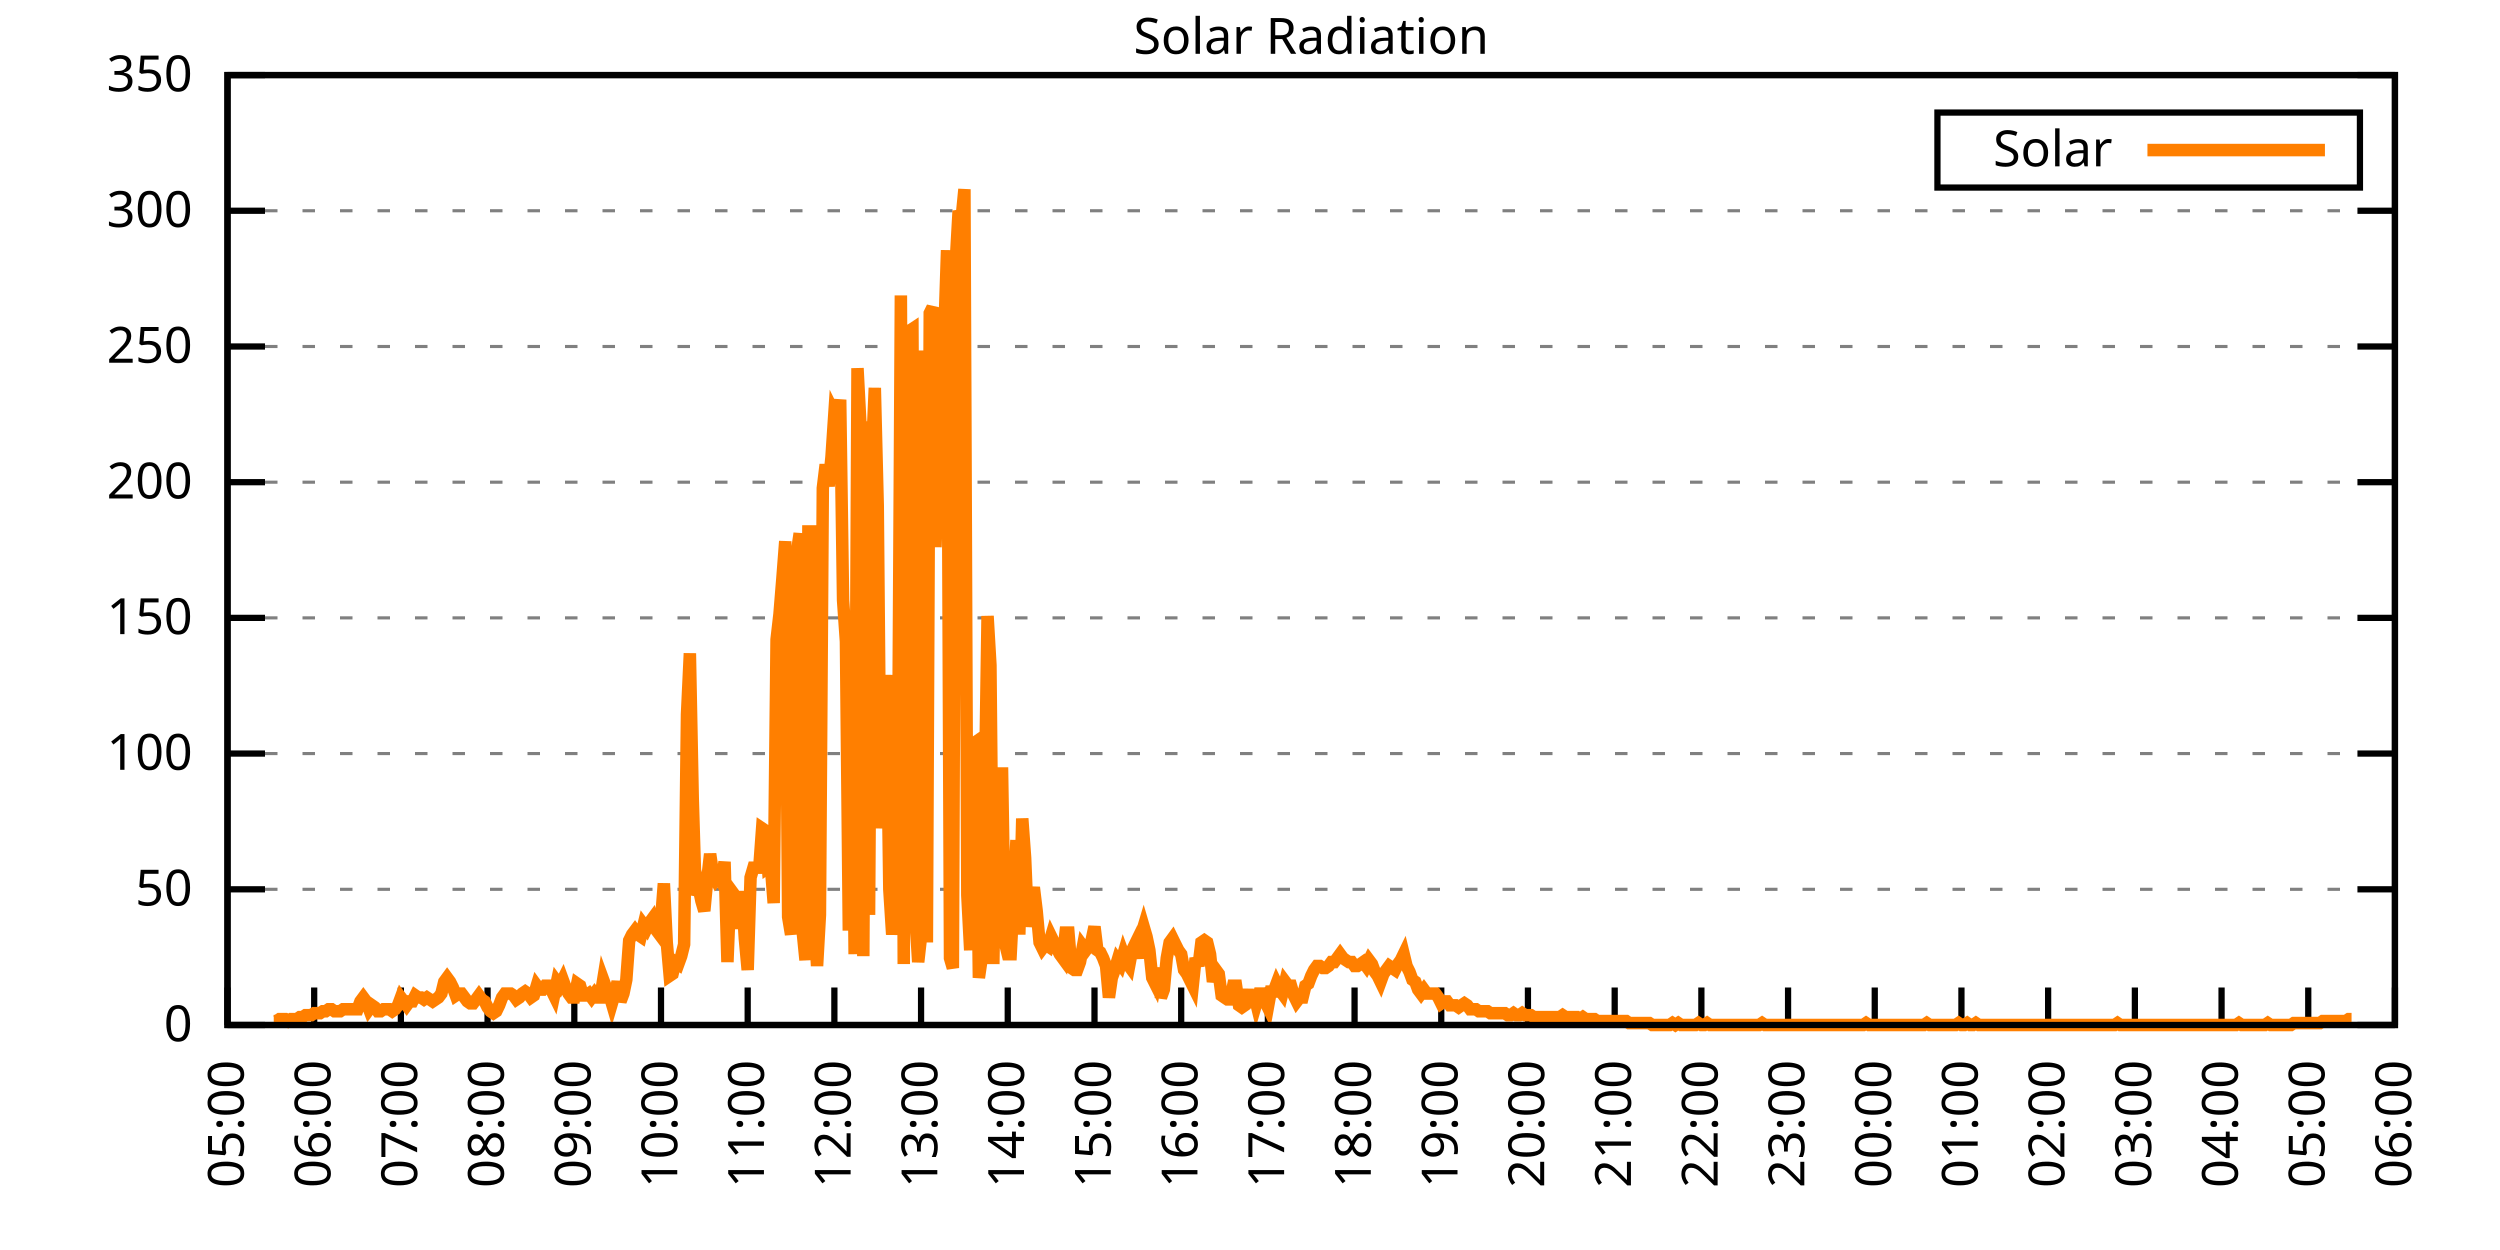
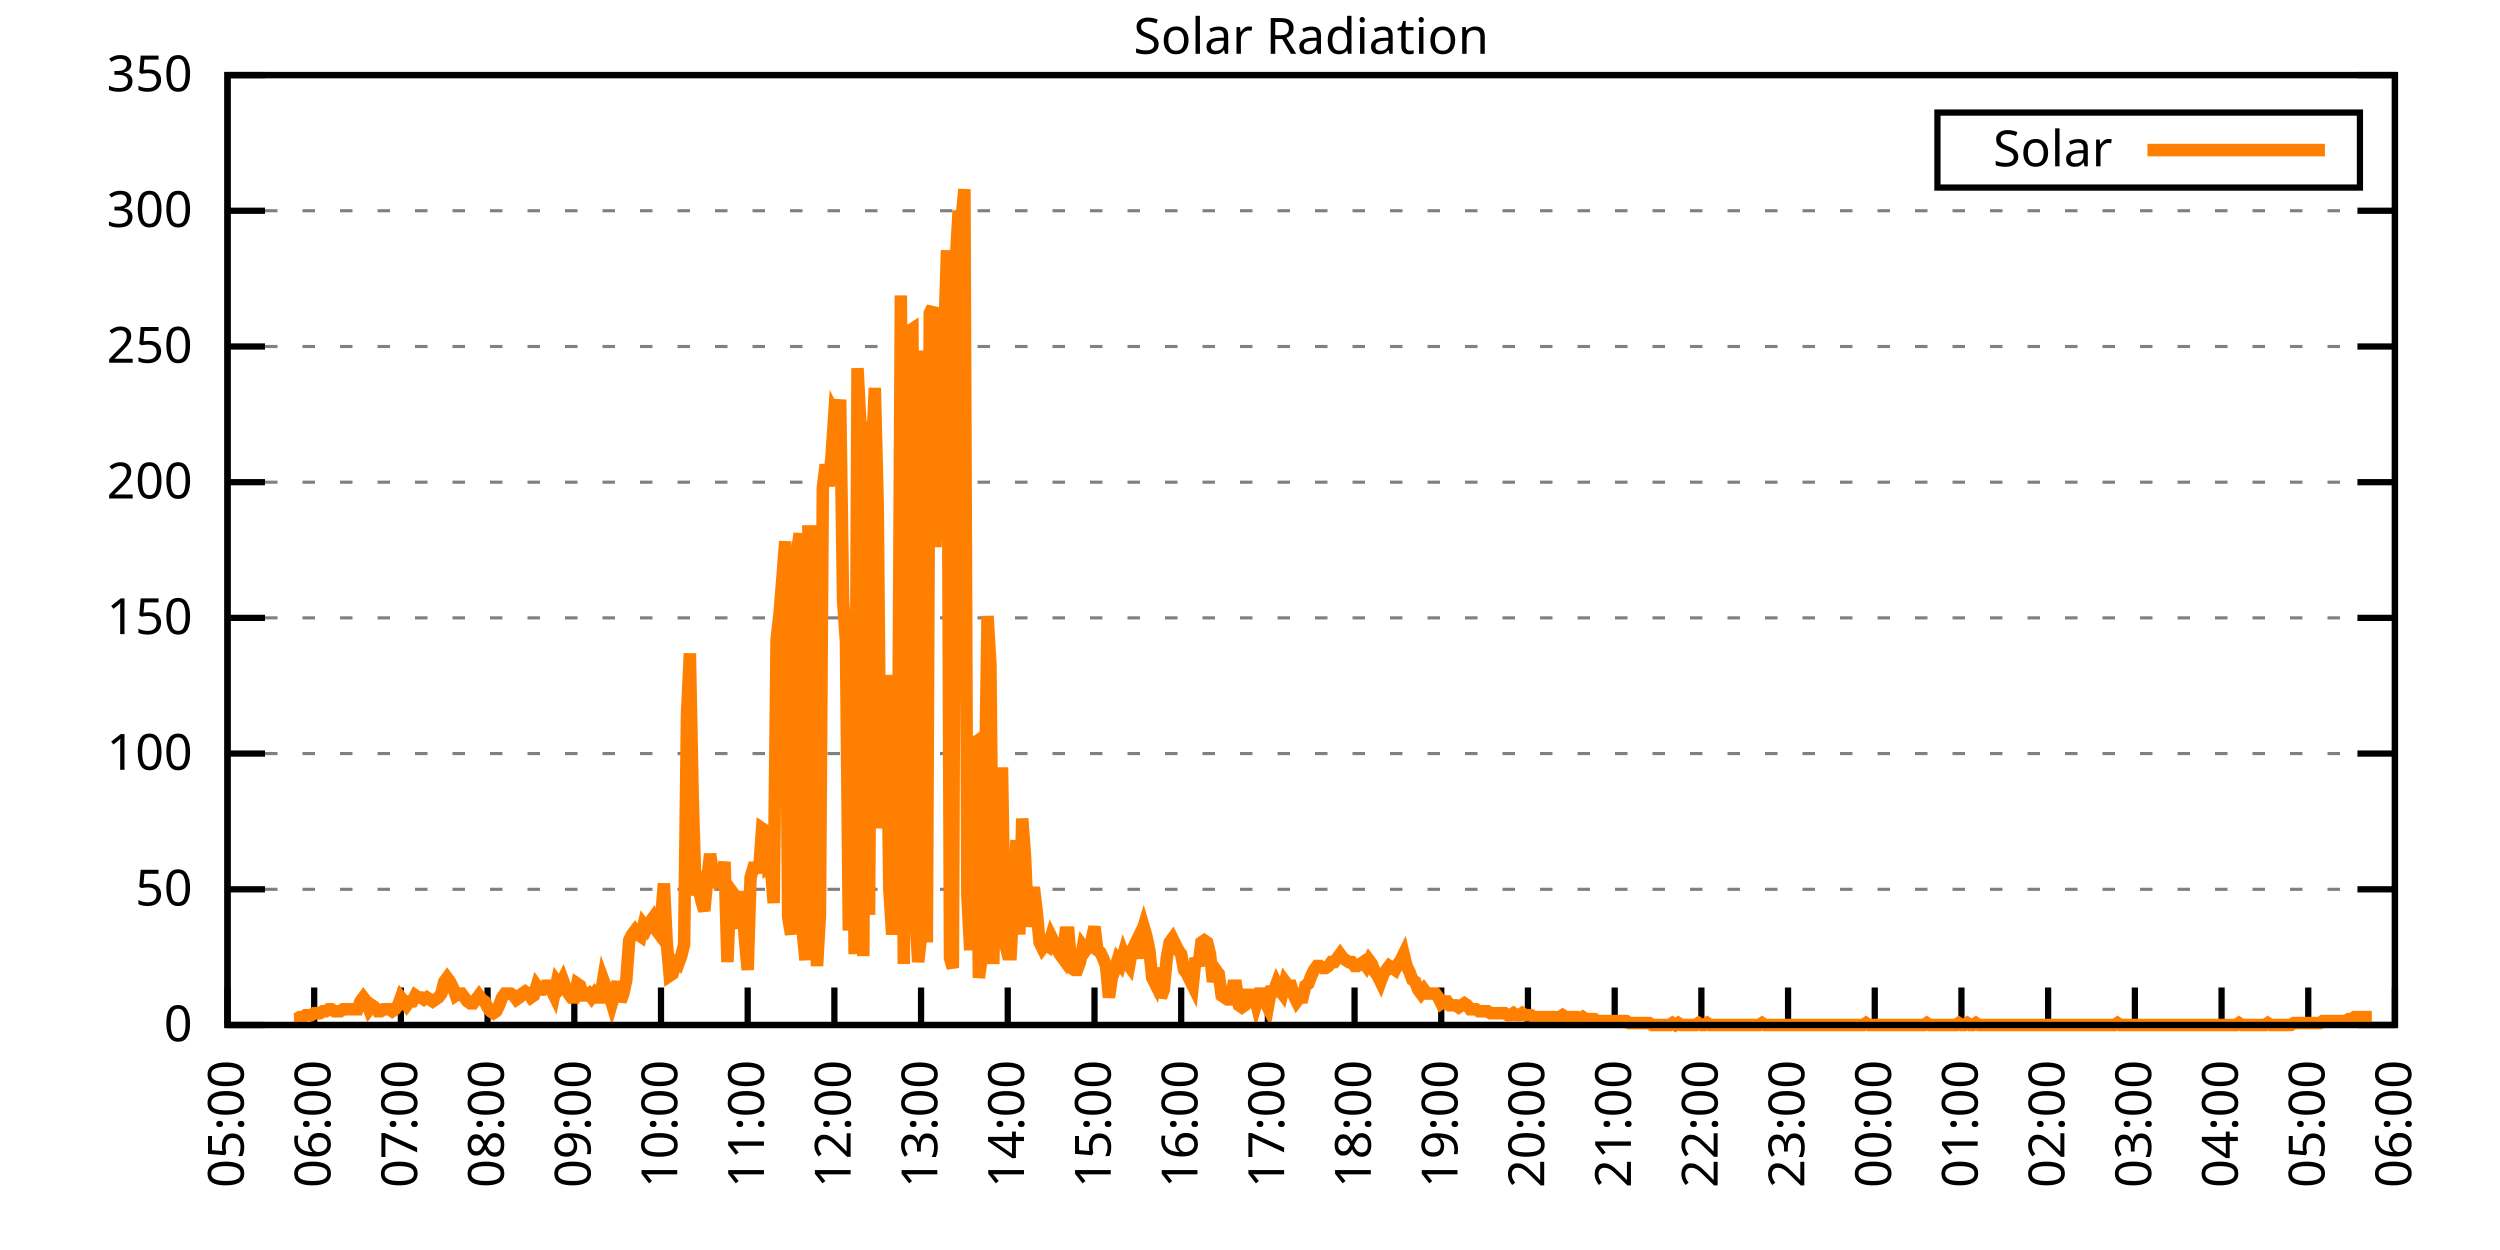
<svg xmlns="http://www.w3.org/2000/svg" xmlns:xlink="http://www.w3.org/1999/xlink" width="400" height="200" viewBox="0 0 400 200">
  <g id="gnuplot_canvas">
    <rect x="0" y="0" width="400" height="200" fill="none" />
    <defs>
      <circle id="gpDot" r="0.5" stroke-width="0.5" stroke="currentColor" />
      <path id="gpPt0" stroke-width="0.333" stroke="currentColor" d="M-1,0 h2 M0,-1 v2" />
      <path id="gpPt1" stroke-width="0.333" stroke="currentColor" d="M-1,-1 L1,1 M1,-1 L-1,1" />
      <path id="gpPt2" stroke-width="0.333" stroke="currentColor" d="M-1,0 L1,0 M0,-1 L0,1 M-1,-1 L1,1 M-1,1 L1,-1" />
      <rect id="gpPt3" stroke-width="0.333" stroke="currentColor" x="-1" y="-1" width="2" height="2" />
      <rect id="gpPt4" stroke-width="0.333" stroke="currentColor" fill="currentColor" x="-1" y="-1" width="2" height="2" />
      <circle id="gpPt5" stroke-width="0.333" stroke="currentColor" cx="0" cy="0" r="1" />
      <use xlink:href="#gpPt5" id="gpPt6" fill="currentColor" stroke="none" />
      <path id="gpPt7" stroke-width="0.333" stroke="currentColor" d="M0,-1.33 L-1.33,0.67 L1.33,0.67 z" />
      <use xlink:href="#gpPt7" id="gpPt8" fill="currentColor" stroke="none" />
      <use xlink:href="#gpPt7" id="gpPt9" stroke="currentColor" transform="rotate(180)" />
      <use xlink:href="#gpPt9" id="gpPt10" fill="currentColor" stroke="none" />
      <use xlink:href="#gpPt3" id="gpPt11" stroke="currentColor" transform="rotate(45)" />
      <use xlink:href="#gpPt11" id="gpPt12" fill="currentColor" stroke="none" />
      <path id="gpPt13" stroke-width="0.333" stroke="currentColor" d="M0,1.330 L1.265,0.411 L0.782,-1.067 L-0.782,-1.076 L-1.265,0.411 z" />
      <use xlink:href="#gpPt13" id="gpPt14" fill="currentColor" stroke="none" />
      <filter id="textbox" filterUnits="objectBoundingBox" x="0" y="0" height="1" width="1">
        <feFlood flood-color="white" flood-opacity="1" result="bgnd" />
        <feComposite in="SourceGraphic" in2="bgnd" operator="atop" />
      </filter>
      <filter id="greybox" filterUnits="objectBoundingBox" x="0" y="0" height="1" width="1">
        <feFlood flood-color="lightgrey" flood-opacity="1" result="grey" />
        <feComposite in="SourceGraphic" in2="grey" operator="atop" />
      </filter>
    </defs>
    <g fill="none" color="white" stroke="currentColor" stroke-width="1.00" stroke-linecap="butt" stroke-linejoin="miter">
</g>
    <g fill="none" color="black" stroke="currentColor" stroke-width="1.00" stroke-linecap="butt" stroke-linejoin="miter">
      <g stroke="none" shape-rendering="crispEdges">
        <polygon fill="rgb(255, 255, 255)" points="36.40,164.00 383.18,164.00 383.18,12.02 36.40,12.02 " />
      </g>
    </g>
    <g fill="none" color="black" stroke="currentColor" stroke-width="1.00" stroke-linecap="butt" stroke-linejoin="miter">
</g>
    <g fill="none" color="black" stroke="black" stroke-width="0.50" stroke-linecap="butt" stroke-linejoin="miter">
</g>
    <g fill="none" color="gray" stroke="currentColor" stroke-width="0.50" stroke-linecap="butt" stroke-linejoin="miter">
      <path stroke="gray" stroke-dasharray="2,4" class="gridline" d="M36.40,164.00 L383.19,164.00  " />
    </g>
    <g fill="none" color="gray" stroke="gray" stroke-width="1.00" stroke-linecap="butt" stroke-linejoin="miter">
</g>
    <g fill="none" color="black" stroke="currentColor" stroke-width="1.00" stroke-linecap="butt" stroke-linejoin="miter">
      <path stroke="black" d="M36.40,164.00 L42.40,164.00 M383.19,164.00 L377.19,164.00  " />
      <g transform="translate(30.80,166.60)" stroke="none" fill="black" font-family="Sans" font-size="8.00" text-anchor="end">
        <text>
          <tspan font-family="Sans"> 0</tspan>
        </text>
      </g>
    </g>
    <g fill="none" color="black" stroke="currentColor" stroke-width="1.00" stroke-linecap="butt" stroke-linejoin="miter">
</g>
    <g fill="none" color="black" stroke="black" stroke-width="0.50" stroke-linecap="butt" stroke-linejoin="miter">
</g>
    <g fill="none" color="gray" stroke="currentColor" stroke-width="0.50" stroke-linecap="butt" stroke-linejoin="miter">
      <path stroke="gray" stroke-dasharray="2,4" class="gridline" d="M36.40,142.29 L383.19,142.29  " />
    </g>
    <g fill="none" color="gray" stroke="gray" stroke-width="1.00" stroke-linecap="butt" stroke-linejoin="miter">
</g>
    <g fill="none" color="black" stroke="currentColor" stroke-width="1.00" stroke-linecap="butt" stroke-linejoin="miter">
      <path stroke="black" d="M36.40,142.29 L42.40,142.29 M383.19,142.29 L377.19,142.29  " />
      <g transform="translate(30.80,144.89)" stroke="none" fill="black" font-family="Sans" font-size="8.00" text-anchor="end">
        <text>
          <tspan font-family="Sans"> 50</tspan>
        </text>
      </g>
    </g>
    <g fill="none" color="black" stroke="currentColor" stroke-width="1.00" stroke-linecap="butt" stroke-linejoin="miter">
</g>
    <g fill="none" color="black" stroke="black" stroke-width="0.50" stroke-linecap="butt" stroke-linejoin="miter">
</g>
    <g fill="none" color="gray" stroke="currentColor" stroke-width="0.50" stroke-linecap="butt" stroke-linejoin="miter">
      <path stroke="gray" stroke-dasharray="2,4" class="gridline" d="M36.40,120.57 L383.19,120.57  " />
    </g>
    <g fill="none" color="gray" stroke="gray" stroke-width="1.00" stroke-linecap="butt" stroke-linejoin="miter">
</g>
    <g fill="none" color="black" stroke="currentColor" stroke-width="1.00" stroke-linecap="butt" stroke-linejoin="miter">
      <path stroke="black" d="M36.40,120.57 L42.40,120.57 M383.19,120.57 L377.19,120.57  " />
      <g transform="translate(30.80,123.17)" stroke="none" fill="black" font-family="Sans" font-size="8.00" text-anchor="end">
        <text>
          <tspan font-family="Sans"> 100</tspan>
        </text>
      </g>
    </g>
    <g fill="none" color="black" stroke="currentColor" stroke-width="1.00" stroke-linecap="butt" stroke-linejoin="miter">
</g>
    <g fill="none" color="black" stroke="black" stroke-width="0.50" stroke-linecap="butt" stroke-linejoin="miter">
</g>
    <g fill="none" color="gray" stroke="currentColor" stroke-width="0.50" stroke-linecap="butt" stroke-linejoin="miter">
      <path stroke="gray" stroke-dasharray="2,4" class="gridline" d="M36.40,98.86 L383.19,98.86  " />
    </g>
    <g fill="none" color="gray" stroke="gray" stroke-width="1.00" stroke-linecap="butt" stroke-linejoin="miter">
</g>
    <g fill="none" color="black" stroke="currentColor" stroke-width="1.00" stroke-linecap="butt" stroke-linejoin="miter">
      <path stroke="black" d="M36.40,98.86 L42.40,98.86 M383.19,98.86 L377.19,98.86  " />
      <g transform="translate(30.80,101.46)" stroke="none" fill="black" font-family="Sans" font-size="8.00" text-anchor="end">
        <text>
          <tspan font-family="Sans"> 150</tspan>
        </text>
      </g>
    </g>
    <g fill="none" color="black" stroke="currentColor" stroke-width="1.00" stroke-linecap="butt" stroke-linejoin="miter">
</g>
    <g fill="none" color="black" stroke="black" stroke-width="0.50" stroke-linecap="butt" stroke-linejoin="miter">
</g>
    <g fill="none" color="gray" stroke="currentColor" stroke-width="0.50" stroke-linecap="butt" stroke-linejoin="miter">
      <path stroke="gray" stroke-dasharray="2,4" class="gridline" d="M36.40,77.15 L383.19,77.15  " />
    </g>
    <g fill="none" color="gray" stroke="gray" stroke-width="1.00" stroke-linecap="butt" stroke-linejoin="miter">
</g>
    <g fill="none" color="black" stroke="currentColor" stroke-width="1.00" stroke-linecap="butt" stroke-linejoin="miter">
      <path stroke="black" d="M36.40,77.15 L42.40,77.15 M383.19,77.15 L377.19,77.15  " />
      <g transform="translate(30.80,79.75)" stroke="none" fill="black" font-family="Sans" font-size="8.00" text-anchor="end">
        <text>
          <tspan font-family="Sans"> 200</tspan>
        </text>
      </g>
    </g>
    <g fill="none" color="black" stroke="currentColor" stroke-width="1.00" stroke-linecap="butt" stroke-linejoin="miter">
</g>
    <g fill="none" color="black" stroke="black" stroke-width="0.50" stroke-linecap="butt" stroke-linejoin="miter">
</g>
    <g fill="none" color="gray" stroke="currentColor" stroke-width="0.50" stroke-linecap="butt" stroke-linejoin="miter">
      <path stroke="gray" stroke-dasharray="2,4" class="gridline" d="M36.40,55.44 L383.19,55.44  " />
    </g>
    <g fill="none" color="gray" stroke="gray" stroke-width="1.00" stroke-linecap="butt" stroke-linejoin="miter">
</g>
    <g fill="none" color="black" stroke="currentColor" stroke-width="1.00" stroke-linecap="butt" stroke-linejoin="miter">
      <path stroke="black" d="M36.40,55.44 L42.40,55.44 M383.19,55.44 L377.19,55.44  " />
      <g transform="translate(30.80,58.04)" stroke="none" fill="black" font-family="Sans" font-size="8.00" text-anchor="end">
        <text>
          <tspan font-family="Sans"> 250</tspan>
        </text>
      </g>
    </g>
    <g fill="none" color="black" stroke="currentColor" stroke-width="1.00" stroke-linecap="butt" stroke-linejoin="miter">
</g>
    <g fill="none" color="black" stroke="black" stroke-width="0.50" stroke-linecap="butt" stroke-linejoin="miter">
</g>
    <g fill="none" color="gray" stroke="currentColor" stroke-width="0.50" stroke-linecap="butt" stroke-linejoin="miter">
      <path stroke="gray" stroke-dasharray="2,4" class="gridline" d="M36.40,33.72 L383.19,33.72  " />
    </g>
    <g fill="none" color="gray" stroke="gray" stroke-width="1.00" stroke-linecap="butt" stroke-linejoin="miter">
</g>
    <g fill="none" color="black" stroke="currentColor" stroke-width="1.00" stroke-linecap="butt" stroke-linejoin="miter">
      <path stroke="black" d="M36.40,33.72 L42.40,33.72 M383.19,33.72 L377.19,33.72  " />
      <g transform="translate(30.80,36.32)" stroke="none" fill="black" font-family="Sans" font-size="8.00" text-anchor="end">
        <text>
          <tspan font-family="Sans"> 300</tspan>
        </text>
      </g>
    </g>
    <g fill="none" color="black" stroke="currentColor" stroke-width="1.00" stroke-linecap="butt" stroke-linejoin="miter">
</g>
    <g fill="none" color="black" stroke="black" stroke-width="0.50" stroke-linecap="butt" stroke-linejoin="miter">
</g>
    <g fill="none" color="gray" stroke="currentColor" stroke-width="0.50" stroke-linecap="butt" stroke-linejoin="miter">
      <path stroke="gray" stroke-dasharray="2,4" class="gridline" d="M36.40,12.01 L383.19,12.01  " />
    </g>
    <g fill="none" color="gray" stroke="gray" stroke-width="1.00" stroke-linecap="butt" stroke-linejoin="miter">
</g>
    <g fill="none" color="black" stroke="currentColor" stroke-width="1.00" stroke-linecap="butt" stroke-linejoin="miter">
      <path stroke="black" d="M36.40,12.01 L42.40,12.01 M383.19,12.01 L377.19,12.01  " />
      <g transform="translate(30.80,14.61)" stroke="none" fill="black" font-family="Sans" font-size="8.00" text-anchor="end">
        <text>
          <tspan font-family="Sans"> 350</tspan>
        </text>
      </g>
    </g>
    <g fill="none" color="black" stroke="currentColor" stroke-width="1.00" stroke-linecap="butt" stroke-linejoin="miter">
      <path stroke="black" d="M36.40,164.00 L36.40,158.00  " />
      <g transform="translate(39.00,169.60) rotate(270.00)" stroke="none" fill="black" font-family="Sans" font-size="8.00" text-anchor="end">
        <text>
          <tspan font-family="Sans">05:00</tspan>
        </text>
      </g>
    </g>
    <g fill="none" color="black" stroke="currentColor" stroke-width="1.00" stroke-linecap="butt" stroke-linejoin="miter">
      <path stroke="black" d="M50.27,164.00 L50.27,158.00  " />
      <g transform="translate(52.87,169.60) rotate(270.00)" stroke="none" fill="black" font-family="Sans" font-size="8.00" text-anchor="end">
        <text>
          <tspan font-family="Sans">06:00</tspan>
        </text>
      </g>
    </g>
    <g fill="none" color="black" stroke="currentColor" stroke-width="1.00" stroke-linecap="butt" stroke-linejoin="miter">
      <path stroke="black" d="M64.14,164.00 L64.14,158.00  " />
      <g transform="translate(66.74,169.60) rotate(270.00)" stroke="none" fill="black" font-family="Sans" font-size="8.00" text-anchor="end">
        <text>
          <tspan font-family="Sans">07:00</tspan>
        </text>
      </g>
    </g>
    <g fill="none" color="black" stroke="currentColor" stroke-width="1.00" stroke-linecap="butt" stroke-linejoin="miter">
      <path stroke="black" d="M78.01,164.00 L78.01,158.00  " />
      <g transform="translate(80.61,169.60) rotate(270.00)" stroke="none" fill="black" font-family="Sans" font-size="8.00" text-anchor="end">
        <text>
          <tspan font-family="Sans">08:00</tspan>
        </text>
      </g>
    </g>
    <g fill="none" color="black" stroke="currentColor" stroke-width="1.00" stroke-linecap="butt" stroke-linejoin="miter">
      <path stroke="black" d="M91.89,164.00 L91.89,158.00  " />
      <g transform="translate(94.49,169.60) rotate(270.00)" stroke="none" fill="black" font-family="Sans" font-size="8.00" text-anchor="end">
        <text>
          <tspan font-family="Sans">09:00</tspan>
        </text>
      </g>
    </g>
    <g fill="none" color="black" stroke="currentColor" stroke-width="1.00" stroke-linecap="butt" stroke-linejoin="miter">
      <path stroke="black" d="M105.76,164.00 L105.76,158.00  " />
      <g transform="translate(108.36,169.60) rotate(270.00)" stroke="none" fill="black" font-family="Sans" font-size="8.00" text-anchor="end">
        <text>
          <tspan font-family="Sans">10:00</tspan>
        </text>
      </g>
    </g>
    <g fill="none" color="black" stroke="currentColor" stroke-width="1.00" stroke-linecap="butt" stroke-linejoin="miter">
      <path stroke="black" d="M119.63,164.00 L119.63,158.00  " />
      <g transform="translate(122.23,169.60) rotate(270.00)" stroke="none" fill="black" font-family="Sans" font-size="8.00" text-anchor="end">
        <text>
          <tspan font-family="Sans">11:00</tspan>
        </text>
      </g>
    </g>
    <g fill="none" color="black" stroke="currentColor" stroke-width="1.00" stroke-linecap="butt" stroke-linejoin="miter">
      <path stroke="black" d="M133.50,164.00 L133.50,158.00  " />
      <g transform="translate(136.10,169.60) rotate(270.00)" stroke="none" fill="black" font-family="Sans" font-size="8.00" text-anchor="end">
        <text>
          <tspan font-family="Sans">12:00</tspan>
        </text>
      </g>
    </g>
    <g fill="none" color="black" stroke="currentColor" stroke-width="1.00" stroke-linecap="butt" stroke-linejoin="miter">
      <path stroke="black" d="M147.37,164.00 L147.37,158.00  " />
      <g transform="translate(149.97,169.60) rotate(270.00)" stroke="none" fill="black" font-family="Sans" font-size="8.00" text-anchor="end">
        <text>
          <tspan font-family="Sans">13:00</tspan>
        </text>
      </g>
    </g>
    <g fill="none" color="black" stroke="currentColor" stroke-width="1.00" stroke-linecap="butt" stroke-linejoin="miter">
      <path stroke="black" d="M161.24,164.00 L161.24,158.00  " />
      <g transform="translate(163.84,169.60) rotate(270.00)" stroke="none" fill="black" font-family="Sans" font-size="8.00" text-anchor="end">
        <text>
          <tspan font-family="Sans">14:00</tspan>
        </text>
      </g>
    </g>
    <g fill="none" color="black" stroke="currentColor" stroke-width="1.00" stroke-linecap="butt" stroke-linejoin="miter">
      <path stroke="black" d="M175.12,164.00 L175.12,158.00  " />
      <g transform="translate(177.72,169.60) rotate(270.00)" stroke="none" fill="black" font-family="Sans" font-size="8.00" text-anchor="end">
        <text>
          <tspan font-family="Sans">15:00</tspan>
        </text>
      </g>
    </g>
    <g fill="none" color="black" stroke="currentColor" stroke-width="1.00" stroke-linecap="butt" stroke-linejoin="miter">
      <path stroke="black" d="M188.99,164.00 L188.99,158.00  " />
      <g transform="translate(191.59,169.60) rotate(270.00)" stroke="none" fill="black" font-family="Sans" font-size="8.00" text-anchor="end">
        <text>
          <tspan font-family="Sans">16:00</tspan>
        </text>
      </g>
    </g>
    <g fill="none" color="black" stroke="currentColor" stroke-width="1.00" stroke-linecap="butt" stroke-linejoin="miter">
      <path stroke="black" d="M202.86,164.00 L202.86,158.00  " />
      <g transform="translate(205.46,169.60) rotate(270.00)" stroke="none" fill="black" font-family="Sans" font-size="8.00" text-anchor="end">
        <text>
          <tspan font-family="Sans">17:00</tspan>
        </text>
      </g>
    </g>
    <g fill="none" color="black" stroke="currentColor" stroke-width="1.00" stroke-linecap="butt" stroke-linejoin="miter">
      <path stroke="black" d="M216.73,164.00 L216.73,158.00  " />
      <g transform="translate(219.33,169.60) rotate(270.00)" stroke="none" fill="black" font-family="Sans" font-size="8.00" text-anchor="end">
        <text>
          <tspan font-family="Sans">18:00</tspan>
        </text>
      </g>
    </g>
    <g fill="none" color="black" stroke="currentColor" stroke-width="1.00" stroke-linecap="butt" stroke-linejoin="miter">
      <path stroke="black" d="M230.60,164.00 L230.60,158.00  " />
      <g transform="translate(233.20,169.60) rotate(270.00)" stroke="none" fill="black" font-family="Sans" font-size="8.00" text-anchor="end">
        <text>
          <tspan font-family="Sans">19:00</tspan>
        </text>
      </g>
    </g>
    <g fill="none" color="black" stroke="currentColor" stroke-width="1.00" stroke-linecap="butt" stroke-linejoin="miter">
      <path stroke="black" d="M244.47,164.00 L244.47,158.00  " />
      <g transform="translate(247.07,169.60) rotate(270.00)" stroke="none" fill="black" font-family="Sans" font-size="8.00" text-anchor="end">
        <text>
          <tspan font-family="Sans">20:00</tspan>
        </text>
      </g>
    </g>
    <g fill="none" color="black" stroke="currentColor" stroke-width="1.00" stroke-linecap="butt" stroke-linejoin="miter">
      <path stroke="black" d="M258.35,164.00 L258.35,158.00  " />
      <g transform="translate(260.95,169.60) rotate(270.00)" stroke="none" fill="black" font-family="Sans" font-size="8.00" text-anchor="end">
        <text>
          <tspan font-family="Sans">21:00</tspan>
        </text>
      </g>
    </g>
    <g fill="none" color="black" stroke="currentColor" stroke-width="1.00" stroke-linecap="butt" stroke-linejoin="miter">
      <path stroke="black" d="M272.22,164.00 L272.22,158.00  " />
      <g transform="translate(274.82,169.60) rotate(270.00)" stroke="none" fill="black" font-family="Sans" font-size="8.00" text-anchor="end">
        <text>
          <tspan font-family="Sans">22:00</tspan>
        </text>
      </g>
    </g>
    <g fill="none" color="black" stroke="currentColor" stroke-width="1.00" stroke-linecap="butt" stroke-linejoin="miter">
      <path stroke="black" d="M286.09,164.00 L286.09,158.00  " />
      <g transform="translate(288.69,169.60) rotate(270.00)" stroke="none" fill="black" font-family="Sans" font-size="8.00" text-anchor="end">
        <text>
          <tspan font-family="Sans">23:00</tspan>
        </text>
      </g>
    </g>
    <g fill="none" color="black" stroke="currentColor" stroke-width="1.00" stroke-linecap="butt" stroke-linejoin="miter">
      <path stroke="black" d="M299.96,164.00 L299.96,158.00  " />
      <g transform="translate(302.56,169.60) rotate(270.00)" stroke="none" fill="black" font-family="Sans" font-size="8.00" text-anchor="end">
        <text>
          <tspan font-family="Sans">00:00</tspan>
        </text>
      </g>
    </g>
    <g fill="none" color="black" stroke="currentColor" stroke-width="1.00" stroke-linecap="butt" stroke-linejoin="miter">
      <path stroke="black" d="M313.83,164.00 L313.83,158.00  " />
      <g transform="translate(316.43,169.60) rotate(270.00)" stroke="none" fill="black" font-family="Sans" font-size="8.00" text-anchor="end">
        <text>
          <tspan font-family="Sans">01:00</tspan>
        </text>
      </g>
    </g>
    <g fill="none" color="black" stroke="currentColor" stroke-width="1.00" stroke-linecap="butt" stroke-linejoin="miter">
      <path stroke="black" d="M327.70,164.00 L327.70,158.00  " />
      <g transform="translate(330.30,169.60) rotate(270.00)" stroke="none" fill="black" font-family="Sans" font-size="8.00" text-anchor="end">
        <text>
          <tspan font-family="Sans">02:00</tspan>
        </text>
      </g>
    </g>
    <g fill="none" color="black" stroke="currentColor" stroke-width="1.00" stroke-linecap="butt" stroke-linejoin="miter">
      <path stroke="black" d="M341.58,164.00 L341.58,158.00  " />
      <g transform="translate(344.18,169.60) rotate(270.00)" stroke="none" fill="black" font-family="Sans" font-size="8.00" text-anchor="end">
        <text>
          <tspan font-family="Sans">03:00</tspan>
        </text>
      </g>
    </g>
    <g fill="none" color="black" stroke="currentColor" stroke-width="1.00" stroke-linecap="butt" stroke-linejoin="miter">
      <path stroke="black" d="M355.45,164.00 L355.45,158.00  " />
      <g transform="translate(358.05,169.60) rotate(270.00)" stroke="none" fill="black" font-family="Sans" font-size="8.00" text-anchor="end">
        <text>
          <tspan font-family="Sans">04:00</tspan>
        </text>
      </g>
    </g>
    <g fill="none" color="black" stroke="currentColor" stroke-width="1.00" stroke-linecap="butt" stroke-linejoin="miter">
      <path stroke="black" d="M369.32,164.00 L369.32,158.00  " />
      <g transform="translate(371.92,169.60) rotate(270.00)" stroke="none" fill="black" font-family="Sans" font-size="8.00" text-anchor="end">
        <text>
          <tspan font-family="Sans">05:00</tspan>
        </text>
      </g>
    </g>
    <g fill="none" color="black" stroke="currentColor" stroke-width="1.00" stroke-linecap="butt" stroke-linejoin="miter">
      <path stroke="black" d="M383.19,164.00 L383.19,158.00  " />
      <g transform="translate(385.79,169.60) rotate(270.00)" stroke="none" fill="black" font-family="Sans" font-size="8.00" text-anchor="end">
        <text>
          <tspan font-family="Sans">06:00</tspan>
        </text>
      </g>
    </g>
    <g fill="none" color="black" stroke="currentColor" stroke-width="1.00" stroke-linecap="butt" stroke-linejoin="miter">
</g>
    <g fill="none" color="black" stroke="currentColor" stroke-width="1.00" stroke-linecap="butt" stroke-linejoin="miter">
      <path stroke="black" d="M36.40,12.01 L36.40,164.00 L383.19,164.00 L383.19,12.01 L36.40,12.01 Z  " />
    </g>
    <g fill="none" color="black" stroke="currentColor" stroke-width="1.00" stroke-linecap="butt" stroke-linejoin="miter">
</g>
    <g fill="none" color="black" stroke="currentColor" stroke-width="1.00" stroke-linecap="butt" stroke-linejoin="miter">
      <path stroke="black" d="M309.99,30.01 L309.99,18.01 L377.59,18.01 L377.59,30.01 L309.99,30.01 Z  " />
    </g>
    <g id="Solar_Radiation_plot_1">
      <g fill="none" color="white" stroke="black" stroke-width="2.00" stroke-linecap="butt" stroke-linejoin="miter">
</g>
      <g fill="none" color="black" stroke="currentColor" stroke-width="2.00" stroke-linecap="butt" stroke-linejoin="miter">
        <g transform="translate(337.99,26.61)" stroke="none" fill="black" font-family="Sans" font-size="8.00" text-anchor="end">
          <text>
            <tspan font-family="Sans">Solar</tspan>
          </text>
        </g>
      </g>
      <g fill="none" color="black" stroke="currentColor" stroke-width="2.00" stroke-linecap="butt" stroke-linejoin="miter">
-         <path stroke="rgb(255, 127,   0)" d="M343.59,24.01 L371.99,24.01 M43.80,163.37 L44.26,163.37 L44.72,163.06 L45.19,163.06 L45.65,163.06 L46.11,163.37   L46.57,163.06 L47.03,163.06 L47.50,163.06 L47.96,162.74 L48.42,162.74 L48.88,162.43 L49.35,162.43 L49.81,162.43   L50.27,162.11 L50.73,162.11 L51.20,162.11 L51.66,161.80 L52.12,161.80 L52.58,161.48 L53.05,161.48 L53.51,161.80   L53.97,161.80 L54.43,161.80 L54.90,161.48 L55.36,161.48 L55.82,161.48 L56.28,161.48 L56.75,161.48 L57.21,161.48   L57.67,160.22 L58.13,159.60 L58.59,160.22 L59.06,161.48 L59.52,160.85 L59.98,161.17 L60.44,161.80 L60.91,161.80   L61.37,161.48 L61.83,161.48 L62.29,161.48 L62.76,161.80 L63.22,161.48 L63.68,160.85 L64.14,159.60 L64.61,160.22   L65.07,160.85 L65.53,160.22 L65.99,160.22 L66.46,159.28 L66.92,159.60 L67.38,159.60 L67.84,159.91 L68.30,159.60   L68.77,159.91 L69.23,160.22 L69.69,159.91 L70.15,159.60 L70.62,158.97 L71.08,157.08 L71.54,156.45 L72.00,157.08   L72.47,158.02 L72.93,159.28 L73.39,158.97 L73.85,158.97 L74.32,159.60 L74.78,160.22 L75.24,160.54 L75.70,160.54   L76.17,159.91 L76.63,159.28 L77.09,159.91 L77.55,160.22 L78.01,161.17 L78.48,161.80 L78.94,162.11 L79.40,161.80   L79.86,160.85 L80.33,159.60 L80.79,158.97 L81.25,158.97 L81.71,158.97 L82.18,159.28 L82.64,159.91 L83.10,159.60   L83.56,158.97 L84.03,158.65 L84.49,158.97 L84.95,159.60 L85.41,159.28 L85.88,157.71 L86.34,158.34 L86.80,158.34   L87.26,157.71 L87.72,157.71 L88.19,158.34 L88.65,159.28 L89.11,157.08 L89.57,157.71 L90.04,156.76 L90.50,158.02   L90.96,158.97 L91.42,159.60 L91.89,159.60 L92.35,157.39 L92.81,157.71 L93.27,159.28 L93.74,159.28 L94.20,158.97   L94.66,159.60 L95.12,158.97 L95.59,159.60 L96.05,159.60 L96.51,156.76 L96.97,158.02 L97.44,158.97 L97.90,160.54   L98.36,158.97 L98.82,157.08 L99.28,160.22 L99.75,158.97 L100.21,156.76 L100.67,150.47 L101.13,149.53 L101.60,148.90   L102.06,149.53 L102.52,149.84 L102.98,147.95 L103.45,148.58 L103.91,147.64 L104.37,147.01 L104.83,148.58 L105.30,149.21   L105.76,147.32 L106.22,141.35 L106.68,150.79 L107.15,156.13 L107.61,155.82 L108.07,153.93 L108.53,154.25 L108.99,152.99   L109.46,151.10 L109.92,114.29 L110.38,104.53 L110.84,127.82 L111.31,143.23 L111.77,141.98 L112.23,144.18 L112.69,145.75   L113.16,140.72 L113.62,136.63 L114.08,139.77 L114.54,140.72 L115.01,140.09 L115.47,141.03 L115.93,137.89 L116.39,153.93   L116.86,142.29 L117.32,142.92 L117.78,144.49 L118.24,148.58 L118.70,142.60 L119.17,150.16 L119.63,155.19 L120.09,140.40   L120.55,138.83 L121.02,138.83 L121.48,138.83 L121.94,132.54 L122.40,132.85 L122.87,138.83 L123.33,138.51 L123.79,144.49   L124.25,102.33 L124.72,98.24 L125.18,92.58 L125.64,86.60 L126.10,146.70 L126.57,149.53 L127.03,91.32 L127.49,88.49   L127.95,85.34 L128.41,148.90 L128.88,153.62 L129.34,85.03 L129.80,85.03 L130.26,146.07 L130.73,154.56 L131.19,146.38   L131.65,78.10 L132.11,74.33 L132.58,77.79 L133.04,73.07 L133.50,66.15 L133.96,67.09 L134.43,63.95 L134.89,96.04   L135.35,102.65 L135.81,148.90 L136.28,104.53 L136.74,152.67 L137.20,58.91 L137.66,67.72 L138.13,152.99 L138.59,67.41   L139.05,146.38 L139.51,72.76 L139.97,62.06 L140.44,80.94 L140.90,132.54 L141.36,119.95 L141.82,107.99 L142.29,142.29   L142.75,149.53 L143.21,143.86 L143.67,128.45 L144.14,47.27 L144.60,154.25 L145.06,52.93 L145.52,52.93 L145.99,52.62   L146.45,146.38 L146.91,153.93 L147.37,149.84 L147.84,56.08 L148.30,150.79 L148.76,50.10 L149.22,49.16 L149.68,87.54   L150.15,71.81 L150.61,75.90 L151.07,53.88 L151.53,40.03 L152.00,153.30 L152.46,154.88 L152.92,41.92 L153.38,33.74   L153.85,35.00 L154.31,30.28 L154.77,143.23 L155.23,152.04 L155.70,119.01 L156.16,118.69 L156.62,156.45 L157.08,153.30   L157.55,129.08 L158.01,98.56 L158.47,106.42 L158.93,154.25 L159.39,127.19 L159.86,144.49 L160.32,122.78 L160.78,150.79   L161.24,152.67 L161.71,152.67 L162.17,143.86 L162.63,134.42 L163.09,149.53 L163.56,130.96 L164.02,137.26 L164.48,148.27   L164.94,144.49 L165.41,141.98 L165.87,145.75 L166.33,150.79 L166.79,151.73 L167.26,151.10 L167.72,151.41 L168.18,149.84   L168.64,150.79 L169.10,151.73 L169.57,152.67 L170.03,153.30 L170.49,149.21 L170.95,149.21 L171.42,154.88 L171.88,155.19   L172.34,155.19 L172.80,153.93 L173.27,151.41 L173.73,152.04 L174.19,151.41 L174.65,150.47 L175.12,148.27 L175.58,152.04   L176.04,152.36 L176.50,153.30 L176.97,154.56 L177.43,159.60 L177.89,156.45 L178.35,155.19 L178.82,153.62 L179.28,154.25   L179.74,152.67 L180.20,153.93 L180.66,154.56 L181.13,152.04 L181.59,151.10 L182.05,153.30 L182.51,149.84 L182.98,148.27   L183.44,149.84 L183.90,152.04 L184.36,156.45 L184.83,157.39 L185.29,154.88 L185.75,159.60 L186.21,158.34 L186.68,153.30   L187.14,150.79 L187.60,150.16 L188.06,151.10 L188.53,152.04 L188.99,152.67 L189.45,155.19 L189.91,155.82 L190.37,156.76   L190.84,157.71 L191.30,153.30 L191.76,154.56 L192.22,150.79 L192.69,150.47 L193.15,150.79 L193.61,152.67 L194.07,157.08   L194.54,155.19 L195.00,155.82 L195.46,159.28 L195.92,159.60 L196.39,159.91 L196.85,159.91 L197.31,157.71 L197.77,157.71   L198.24,160.85 L198.70,161.17 L199.16,160.85 L199.62,158.34 L200.08,161.17 L200.55,158.65 L201.01,160.54 L201.47,158.97   L201.93,158.97 L202.40,160.22 L202.86,161.17 L203.32,158.65 L203.78,158.65 L204.25,157.39 L204.71,158.34 L205.17,158.97   L205.63,157.08 L206.10,157.71 L206.56,157.71 L207.02,159.28 L207.48,160.22 L207.95,159.60 L208.41,159.60 L208.87,157.71   L209.33,157.39 L209.80,156.13 L210.26,155.19 L210.72,154.56 L211.18,154.56 L211.64,154.88 L212.11,154.88 L212.57,154.56   L213.03,153.93 L213.49,153.93 L213.96,153.30 L214.42,152.67 L214.88,153.30 L215.34,153.62 L215.81,153.93 L216.27,153.93   L216.73,154.56 L217.19,154.56 L217.66,154.25 L218.12,153.93 L218.58,154.56 L219.04,153.62 L219.51,154.25 L219.97,155.50   L220.43,156.13 L220.89,157.08 L221.35,155.82 L221.82,155.19 L222.28,154.56 L222.74,154.88 L223.20,155.19 L223.67,154.25   L224.13,153.62 L224.59,152.67 L225.05,154.56 L225.52,155.50 L225.98,156.76 L226.44,157.08 L226.90,158.34 L227.37,158.97   L227.83,158.34 L228.29,158.97 L228.75,158.97 L229.22,158.97 L229.68,158.97 L230.14,159.60 L230.60,160.54 L231.06,160.22   L231.53,160.22 L231.99,160.85 L232.45,160.85 L232.91,160.85 L233.38,161.17 L233.84,160.85 L234.30,160.54 L234.76,160.85   L235.23,161.48 L235.69,161.48 L236.15,161.48 L236.61,161.80 L237.08,161.80 L237.54,161.80 L238.00,161.80 L238.46,162.11   L238.93,162.11 L239.39,162.11 L239.85,162.11 L240.31,162.11 L240.77,162.11 L241.24,162.43 L241.70,162.43 L242.16,162.11   L242.62,162.43 L243.09,162.43 L243.55,162.11 L244.01,162.43 L244.47,162.43 L244.94,162.43 L245.40,162.74 L245.86,162.74   L246.32,162.74 L246.79,162.74 L247.25,162.74 L247.71,162.74 L248.17,162.74 L248.64,162.74 L249.10,162.74 L249.56,162.74   L250.02,162.43 L250.49,162.74 L250.95,162.74 L251.41,162.74 L251.87,162.74 L252.33,162.74 L252.80,163.06 L253.26,162.74   L253.72,163.06 L254.18,163.06 L254.65,163.06 L255.11,163.06 L255.57,163.37 L256.03,163.37 L256.50,163.37 L256.96,163.37   L257.42,163.37 L257.88,163.37 L258.35,163.37 L258.81,163.37 L259.27,163.37 L259.73,163.37 L260.20,163.37 L260.66,163.69   L261.12,163.69 L261.58,163.69 L262.04,163.69 L262.51,163.69 L262.97,163.69 L263.43,163.69 L263.89,163.69 L264.36,164.00   L264.82,164.00 L265.28,164.00 L265.74,164.00 L266.21,164.00 L266.67,164.00 L267.13,164.00 L267.59,163.69 L268.06,164.00   L268.52,163.69 L268.98,164.00 L269.44,164.00 L269.91,164.00 L270.37,164.00 L270.83,164.00 L271.29,164.00 L271.75,163.69   L272.22,164.00 L272.68,164.00 L273.14,163.69 L273.60,164.00 L274.07,164.00 L274.53,164.00 L274.99,164.00 L275.45,164.00   L275.92,164.00 L276.38,164.00 L276.84,164.00 L277.30,164.00 L277.77,164.00 L278.23,164.00 L278.69,164.00 L279.15,164.00   L279.62,164.00 L280.08,164.00 L280.54,164.00 L281.00,164.00 L281.46,164.00 L281.93,163.69 L282.39,164.00 L282.85,164.00   L283.31,164.00 L283.78,164.00 L284.24,164.00 L284.70,164.00 L285.16,164.00 L285.63,164.00 L286.09,164.00 L286.55,164.00   L287.01,164.00 L287.48,164.00 L287.94,164.00 L288.40,164.00 L288.86,164.00 L289.33,164.00 L289.79,164.00 L290.25,164.00   L290.71,164.00 L291.18,164.00 L291.64,164.00 L292.10,164.00 L292.56,164.00 L293.02,164.00 L293.49,164.00 L293.95,164.00   L294.41,164.00 L294.87,164.00 L295.34,164.00 L295.80,164.00 L296.26,164.00 L296.72,164.00 L297.19,164.00 L297.65,164.00   L298.11,164.00 L298.57,163.69 L299.04,164.00 L299.50,164.00 L299.96,164.00 L300.42,164.00 L300.89,164.00 L301.35,164.00   L301.81,164.00 L302.27,164.00 L302.73,164.00 L303.20,164.00 L303.66,164.00 L304.12,164.00 L304.58,164.00 L305.05,164.00   L305.51,164.00 L305.97,164.00 L306.43,164.00 L306.90,164.00 L307.36,164.00 L307.82,164.00 L308.28,163.69 L308.75,164.00   L309.21,164.00 L309.67,164.00 L310.13,164.00 L310.60,164.00 L311.06,164.00 L311.52,164.00 L311.98,164.00 L312.44,164.00   L312.91,164.00 L313.37,163.69 L313.83,164.00 L314.29,164.00 L314.76,163.69 L315.22,164.00 L315.68,164.00 L316.14,163.69   L316.61,164.00 L317.07,164.00 L317.53,164.00 L317.99,164.00 L318.46,164.00 L318.92,164.00 L319.38,164.00 L319.84,164.00   L320.31,164.00 L320.77,164.00 L321.23,164.00 L321.69,164.00 L322.15,164.00 L322.62,164.00 L323.08,164.00 L323.54,164.00   L324.00,164.00 L324.47,164.00 L324.93,164.00 L325.39,164.00 L325.85,164.00 L326.32,164.00 L326.78,164.00 L327.24,164.00   L327.70,164.00 L328.17,164.00 L328.63,164.00 L329.09,164.00 L329.55,164.00 L330.02,164.00 L330.48,164.00 L330.94,164.00   L331.40,164.00 L331.87,164.00 L332.33,164.00 L332.79,164.00 L333.25,164.00 L333.71,164.00 L334.18,164.00 L334.64,164.00   L335.10,164.00 L335.56,164.00 L336.03,164.00 L336.49,164.00 L336.95,164.00 L337.41,164.00 L337.88,164.00 L338.34,164.00   L338.80,163.69 L339.26,164.00 L339.73,164.00 L340.19,164.00 L340.65,164.00 L341.11,164.00 L341.58,164.00 L342.04,164.00   L342.50,164.00 L342.96,164.00 L343.42,164.00 L343.89,164.00 L344.35,164.00 L344.81,164.00 L345.27,164.00 L345.74,164.00   L346.20,164.00 L346.66,164.00 L347.12,164.00 L347.59,164.00 L348.05,164.00 L348.51,164.00 L348.97,164.00 L349.44,164.00   L349.90,164.00 L350.36,164.00 L350.82,164.00 L351.29,164.00 L351.75,164.00 L352.21,164.00 L352.67,164.00 L353.13,164.00   L353.60,164.00 L354.06,164.00 L354.52,164.00 L354.98,164.00 L355.45,164.00 L355.91,164.00 L356.37,164.00 L356.83,164.00   L357.30,164.00 L357.76,164.00 L358.22,163.69 L358.68,164.00 L359.15,164.00 L359.61,164.00 L360.07,164.00 L360.53,164.00   L361.00,164.00 L361.46,164.00 L361.92,164.00 L362.38,164.00 L362.84,163.69 L363.31,164.00 L363.77,164.00 L364.23,164.00   L364.69,164.00 L365.16,164.00 L365.62,164.00 L366.08,164.00 L366.54,164.00 L367.01,163.69 L367.47,163.69 L367.93,163.69   L368.39,163.69 L368.86,163.69 L369.32,163.69 L369.78,163.69 L370.24,163.69 L370.71,163.69 L371.17,163.69 L371.63,163.37   L372.09,163.37 L372.56,163.37 L373.02,163.37 L373.48,163.37 L373.94,163.37 L374.40,163.37 L374.87,163.37 L375.33,163.37   L375.79,163.06 L376.25,163.06  " />
+         <path stroke="rgb(255, 127,   0)" d="M343.59,24.01 L371.99,24.01 M47.03,163.06 L47.50,163.06 L47.96,162.74 L48.42,162.74 L48.88,162.43 L49.35,162.43   L49.81,162.43 L50.27,162.11 L50.73,162.11 L51.20,162.11 L51.66,161.80 L52.12,161.80 L52.58,161.48 L53.05,161.48   L53.51,161.80 L53.97,161.80 L54.43,161.80 L54.90,161.48 L55.36,161.48 L55.82,161.48 L56.28,161.48 L56.75,161.48   L57.21,161.48 L57.67,160.22 L58.13,159.60 L58.59,160.22 L59.06,161.48 L59.52,160.85 L59.98,161.17 L60.44,161.80   L60.91,161.80 L61.37,161.48 L61.83,161.48 L62.29,161.48 L62.76,161.80 L63.22,161.48 L63.68,160.85 L64.14,159.60   L64.61,160.22 L65.07,160.85 L65.53,160.22 L65.99,160.22 L66.46,159.28 L66.92,159.60 L67.38,159.60 L67.84,159.91   L68.30,159.60 L68.77,159.91 L69.23,160.22 L69.69,159.91 L70.15,159.60 L70.62,158.97 L71.08,157.08 L71.54,156.45   L72.00,157.08 L72.47,158.02 L72.93,159.28 L73.39,158.97 L73.85,158.97 L74.32,159.60 L74.78,160.22 L75.24,160.54   L75.70,160.54 L76.17,159.91 L76.63,159.28 L77.09,159.91 L77.55,160.22 L78.01,161.17 L78.48,161.80 L78.94,162.11   L79.40,161.80 L79.86,160.85 L80.33,159.60 L80.79,158.97 L81.25,158.97 L81.71,158.97 L82.18,159.28 L82.64,159.91   L83.10,159.60 L83.56,158.97 L84.03,158.65 L84.49,158.97 L84.95,159.60 L85.41,159.28 L85.88,157.71 L86.34,158.34   L86.80,158.34 L87.26,157.71 L87.72,157.71 L88.19,158.34 L88.65,159.28 L89.11,157.08 L89.57,157.71 L90.04,156.76   L90.50,158.02 L90.96,158.97 L91.42,159.60 L91.89,159.60 L92.35,157.39 L92.81,157.71 L93.27,159.28 L93.74,159.28   L94.20,158.97 L94.66,159.60 L95.12,158.97 L95.59,159.60 L96.05,159.60 L96.51,156.76 L96.97,158.02 L97.44,158.97   L97.90,160.54 L98.36,158.97 L98.82,157.08 L99.28,160.22 L99.75,158.97 L100.21,156.76 L100.67,150.47 L101.13,149.53   L101.60,148.90 L102.06,149.53 L102.52,149.84 L102.98,147.95 L103.45,148.58 L103.91,147.64 L104.37,147.01 L104.83,148.58   L105.30,149.21 L105.76,147.32 L106.22,141.35 L106.68,150.79 L107.15,156.13 L107.61,155.82 L108.07,153.93 L108.53,154.25   L108.99,152.99 L109.46,151.10 L109.92,114.29 L110.38,104.53 L110.84,127.82 L111.31,143.23 L111.77,141.98 L112.23,144.18   L112.69,145.75 L113.16,140.72 L113.62,136.63 L114.08,139.77 L114.54,140.72 L115.01,140.09 L115.47,141.03 L115.93,137.89   L116.39,153.93 L116.86,142.29 L117.32,142.92 L117.78,144.49 L118.24,148.58 L118.70,142.60 L119.17,150.16 L119.63,155.19   L120.09,140.40 L120.55,138.83 L121.02,138.83 L121.48,138.83 L121.94,132.54 L122.40,132.85 L122.87,138.83 L123.33,138.51   L123.79,144.49 L124.25,102.33 L124.72,98.24 L125.18,92.58 L125.64,86.60 L126.10,146.70 L126.57,149.53 L127.03,91.32   L127.49,88.49 L127.95,85.34 L128.41,148.90 L128.88,153.62 L129.34,85.03 L129.80,85.03 L130.26,146.07 L130.73,154.56   L131.19,146.38 L131.65,78.10 L132.11,74.33 L132.58,77.79 L133.04,73.07 L133.50,66.15 L133.96,67.09 L134.43,63.95   L134.89,96.04 L135.35,102.65 L135.81,148.90 L136.28,104.53 L136.74,152.67 L137.20,58.91 L137.66,67.72 L138.13,152.99   L138.59,67.41 L139.05,146.38 L139.51,72.76 L139.97,62.06 L140.44,80.94 L140.90,132.54 L141.36,119.95 L141.82,107.99   L142.29,142.29 L142.75,149.53 L143.21,143.86 L143.67,128.45 L144.14,47.27 L144.60,154.25 L145.06,52.93 L145.52,52.93   L145.99,52.62 L146.45,146.38 L146.91,153.93 L147.37,149.84 L147.84,56.08 L148.30,150.79 L148.76,50.10 L149.22,49.16   L149.68,87.54 L150.15,71.81 L150.61,75.90 L151.07,53.88 L151.53,40.03 L152.00,153.30 L152.46,154.88 L152.92,41.92   L153.38,33.74 L153.85,35.00 L154.31,30.28 L154.77,143.23 L155.23,152.04 L155.70,119.01 L156.16,118.69 L156.62,156.45   L157.08,153.30 L157.55,129.08 L158.01,98.56 L158.47,106.42 L158.93,154.25 L159.39,127.19 L159.86,144.49 L160.32,122.78   L160.78,150.79 L161.24,152.67 L161.71,152.67 L162.17,143.86 L162.63,134.42 L163.09,149.53 L163.56,130.96 L164.02,137.26   L164.48,148.27 L164.94,144.49 L165.41,141.98 L165.87,145.75 L166.33,150.79 L166.79,151.73 L167.26,151.10 L167.72,151.41   L168.18,149.84 L168.64,150.79 L169.10,151.73 L169.57,152.67 L170.03,153.30 L170.49,149.21 L170.95,149.21 L171.42,154.88   L171.88,155.19 L172.34,155.19 L172.80,153.93 L173.27,151.41 L173.73,152.04 L174.19,151.41 L174.65,150.47 L175.12,148.27   L175.58,152.04 L176.04,152.36 L176.50,153.30 L176.97,154.56 L177.43,159.60 L177.89,156.45 L178.35,155.19 L178.82,153.62   L179.28,154.25 L179.74,152.67 L180.20,153.93 L180.66,154.56 L181.13,152.04 L181.59,151.10 L182.05,153.30 L182.51,149.84   L182.98,148.27 L183.44,149.84 L183.90,152.04 L184.36,156.45 L184.83,157.39 L185.29,154.88 L185.75,159.60 L186.21,158.34   L186.68,153.30 L187.14,150.79 L187.60,150.16 L188.06,151.10 L188.53,152.04 L188.99,152.67 L189.45,155.19 L189.91,155.82   L190.37,156.76 L190.84,157.71 L191.30,153.30 L191.76,154.56 L192.22,150.79 L192.69,150.47 L193.15,150.79 L193.61,152.67   L194.07,157.08 L194.54,155.19 L195.00,155.82 L195.46,159.28 L195.92,159.60 L196.39,159.91 L196.85,159.91 L197.31,157.71   L197.77,157.71 L198.24,160.85 L198.70,161.17 L199.16,160.85 L199.62,158.34 L200.08,161.17 L200.55,158.65 L201.01,160.54   L201.47,158.97 L201.93,158.97 L202.40,160.22 L202.86,161.17 L203.32,158.65 L203.78,158.65 L204.25,157.39 L204.71,158.34   L205.17,158.97 L205.63,157.08 L206.10,157.71 L206.56,157.71 L207.02,159.28 L207.48,160.22 L207.95,159.60 L208.41,159.60   L208.87,157.71 L209.33,157.39 L209.80,156.13 L210.26,155.19 L210.72,154.56 L211.18,154.56 L211.64,154.88 L212.11,154.88   L212.57,154.56 L213.03,153.93 L213.49,153.93 L213.96,153.30 L214.42,152.67 L214.88,153.30 L215.34,153.62 L215.81,153.93   L216.27,153.93 L216.73,154.56 L217.19,154.56 L217.66,154.25 L218.12,153.93 L218.58,154.56 L219.04,153.62 L219.51,154.25   L219.97,155.50 L220.43,156.13 L220.89,157.08 L221.35,155.82 L221.82,155.19 L222.28,154.56 L222.74,154.88 L223.20,155.19   L223.67,154.25 L224.13,153.62 L224.59,152.67 L225.05,154.56 L225.52,155.50 L225.98,156.76 L226.44,157.08 L226.90,158.34   L227.37,158.97 L227.83,158.34 L228.29,158.97 L228.75,158.97 L229.22,158.97 L229.68,158.97 L230.14,159.60 L230.60,160.54   L231.06,160.22 L231.53,160.22 L231.99,160.85 L232.45,160.85 L232.91,160.85 L233.38,161.17 L233.84,160.85 L234.30,160.54   L234.76,160.85 L235.23,161.48 L235.69,161.48 L236.15,161.48 L236.61,161.80 L237.08,161.80 L237.54,161.80 L238.00,161.80   L238.46,162.11 L238.93,162.11 L239.39,162.11 L239.85,162.11 L240.31,162.11 L240.77,162.11 L241.24,162.43 L241.70,162.43   L242.16,162.11 L242.62,162.43 L243.09,162.43 L243.55,162.11 L244.01,162.43 L244.47,162.43 L244.94,162.43 L245.40,162.74   L245.86,162.74 L246.32,162.74 L246.79,162.74 L247.25,162.74 L247.71,162.74 L248.17,162.74 L248.64,162.74 L249.10,162.74   L249.56,162.74 L250.02,162.43 L250.49,162.74 L250.95,162.74 L251.41,162.74 L251.87,162.74 L252.33,162.74 L252.80,163.06   L253.26,162.74 L253.72,163.06 L254.18,163.06 L254.65,163.06 L255.11,163.06 L255.57,163.37 L256.03,163.37 L256.50,163.37   L256.96,163.37 L257.42,163.37 L257.88,163.37 L258.35,163.37 L258.81,163.37 L259.27,163.37 L259.73,163.37 L260.20,163.37   L260.66,163.69 L261.12,163.69 L261.58,163.69 L262.04,163.69 L262.51,163.69 L262.97,163.69 L263.43,163.69 L263.89,163.69   L264.36,164.00 L264.82,164.00 L265.28,164.00 L265.74,164.00 L266.21,164.00 L266.67,164.00 L267.13,164.00 L267.59,163.69   L268.06,164.00 L268.52,163.69 L268.98,164.00 L269.44,164.00 L269.91,164.00 L270.37,164.00 L270.83,164.00 L271.29,164.00   L271.75,163.69 L272.22,164.00 L272.68,164.00 L273.14,163.69 L273.60,164.00 L274.07,164.00 L274.53,164.00 L274.99,164.00   L275.45,164.00 L275.92,164.00 L276.38,164.00 L276.84,164.00 L277.30,164.00 L277.77,164.00 L278.23,164.00 L278.69,164.00   L279.15,164.00 L279.62,164.00 L280.08,164.00 L280.54,164.00 L281.00,164.00 L281.46,164.00 L281.93,163.69 L282.39,164.00   L282.85,164.00 L283.31,164.00 L283.78,164.00 L284.24,164.00 L284.70,164.00 L285.16,164.00 L285.63,164.00 L286.09,164.00   L286.55,164.00 L287.01,164.00 L287.48,164.00 L287.94,164.00 L288.40,164.00 L288.86,164.00 L289.33,164.00 L289.79,164.00   L290.25,164.00 L290.71,164.00 L291.18,164.00 L291.64,164.00 L292.10,164.00 L292.56,164.00 L293.02,164.00 L293.49,164.00   L293.95,164.00 L294.41,164.00 L294.87,164.00 L295.34,164.00 L295.80,164.00 L296.26,164.00 L296.72,164.00 L297.19,164.00   L297.65,164.00 L298.11,164.00 L298.57,163.69 L299.04,164.00 L299.50,164.00 L299.96,164.00 L300.42,164.00 L300.89,164.00   L301.35,164.00 L301.81,164.00 L302.27,164.00 L302.73,164.00 L303.20,164.00 L303.66,164.00 L304.12,164.00 L304.58,164.00   L305.05,164.00 L305.51,164.00 L305.97,164.00 L306.43,164.00 L306.90,164.00 L307.36,164.00 L307.82,164.00 L308.28,163.69   L308.75,164.00 L309.21,164.00 L309.67,164.00 L310.13,164.00 L310.60,164.00 L311.06,164.00 L311.52,164.00 L311.98,164.00   L312.44,164.00 L312.91,164.00 L313.37,163.69 L313.83,164.00 L314.29,164.00 L314.76,163.69 L315.22,164.00 L315.68,164.00   L316.14,163.69 L316.61,164.00 L317.07,164.00 L317.53,164.00 L317.99,164.00 L318.46,164.00 L318.92,164.00 L319.38,164.00   L319.84,164.00 L320.31,164.00 L320.77,164.00 L321.23,164.00 L321.69,164.00 L322.15,164.00 L322.62,164.00 L323.08,164.00   L323.54,164.00 L324.00,164.00 L324.47,164.00 L324.93,164.00 L325.39,164.00 L325.85,164.00 L326.32,164.00 L326.78,164.00   L327.24,164.00 L327.70,164.00 L328.17,164.00 L328.63,164.00 L329.09,164.00 L329.55,164.00 L330.02,164.00 L330.48,164.00   L330.94,164.00 L331.40,164.00 L331.87,164.00 L332.33,164.00 L332.79,164.00 L333.25,164.00 L333.71,164.00 L334.18,164.00   L334.64,164.00 L335.10,164.00 L335.56,164.00 L336.03,164.00 L336.49,164.00 L336.95,164.00 L337.41,164.00 L337.88,164.00   L338.34,164.00 L338.80,163.69 L339.26,164.00 L339.73,164.00 L340.19,164.00 L340.65,164.00 L341.11,164.00 L341.58,164.00   L342.04,164.00 L342.50,164.00 L342.96,164.00 L343.42,164.00 L343.89,164.00 L344.35,164.00 L344.81,164.00 L345.27,164.00   L345.74,164.00 L346.20,164.00 L346.66,164.00 L347.12,164.00 L347.59,164.00 L348.05,164.00 L348.51,164.00 L348.97,164.00   L349.44,164.00 L349.90,164.00 L350.36,164.00 L350.82,164.00 L351.29,164.00 L351.75,164.00 L352.21,164.00 L352.67,164.00   L353.13,164.00 L353.60,164.00 L354.06,164.00 L354.52,164.00 L354.98,164.00 L355.45,164.00 L355.91,164.00 L356.37,164.00   L356.83,164.00 L357.30,164.00 L357.76,164.00 L358.22,163.69 L358.68,164.00 L359.15,164.00 L359.61,164.00 L360.07,164.00   L360.53,164.00 L361.00,164.00 L361.46,164.00 L361.92,164.00 L362.38,164.00 L362.84,163.69 L363.31,164.00 L363.77,164.00   L364.23,164.00 L364.69,164.00 L365.16,164.00 L365.62,164.00 L366.08,164.00 L366.54,164.00 L367.01,163.69 L367.47,163.69   L367.93,163.69 L368.39,163.69 L368.86,163.69 L369.32,163.69 L369.78,163.69 L370.24,163.69 L370.71,163.69 L371.17,163.69   L371.63,163.37 L372.09,163.37 L372.56,163.37 L373.02,163.37 L373.48,163.37 L373.94,163.37 L374.40,163.37 L374.87,163.37   L375.33,163.37 L375.79,163.06 L376.25,163.06 L376.72,162.74 L377.18,162.74 L377.64,162.74 L378.10,162.74 L378.57,162.74   L379.03,162.74 L379.49,162.74  " />
      </g>
    </g>
    <g fill="none" color="black" stroke="currentColor" stroke-width="2.00" stroke-linecap="butt" stroke-linejoin="miter">
</g>
    <g fill="none" color="black" stroke="black" stroke-width="1.00" stroke-linecap="butt" stroke-linejoin="miter">
</g>
    <g fill="none" color="black" stroke="currentColor" stroke-width="1.00" stroke-linecap="butt" stroke-linejoin="miter">
      <path stroke="black" d="M36.40,12.01 L36.40,164.00 L383.19,164.00 L383.19,12.01 L36.40,12.01 Z  " />
      <g transform="translate(6.80,88.01) rotate(270.00)" stroke="none" fill="black" font-family="Sans" font-size="8.00" text-anchor="middle">
        <text />
      </g>
    </g>
    <g fill="none" color="black" stroke="currentColor" stroke-width="1.00" stroke-linecap="butt" stroke-linejoin="miter">
</g>
    <g fill="none" color="black" stroke="currentColor" stroke-width="1.00" stroke-linecap="butt" stroke-linejoin="miter">
      <g transform="translate(209.79,8.61)" stroke="none" fill="black" font-family="Sans" font-size="8.00" text-anchor="middle">
        <text>
          <tspan font-family="Sans">Solar Radiation</tspan>
        </text>
      </g>
    </g>
    <g fill="none" color="black" stroke="currentColor" stroke-width="1.00" stroke-linecap="butt" stroke-linejoin="miter">
</g>
  </g>
</svg>
